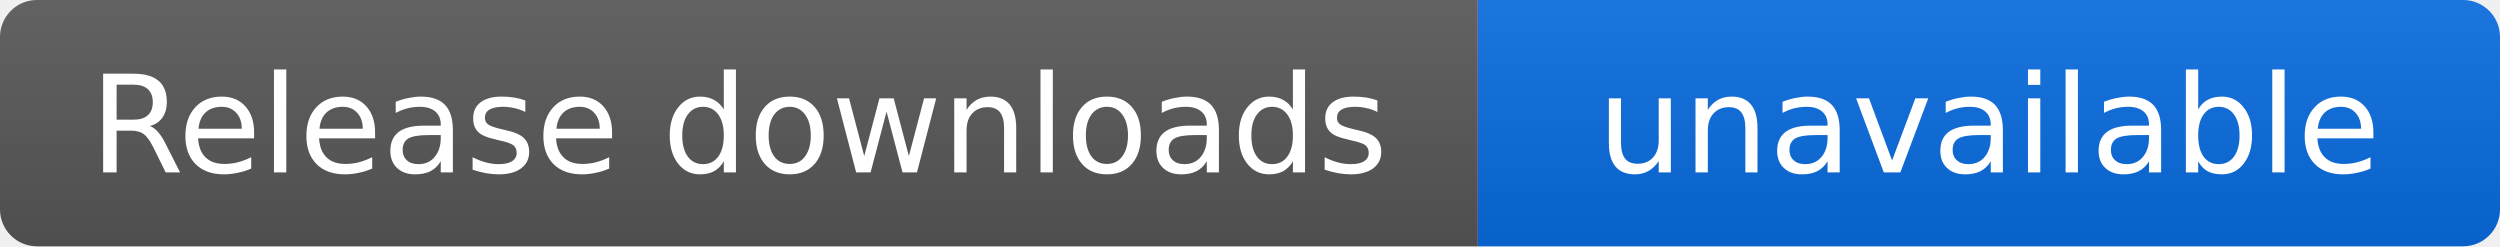
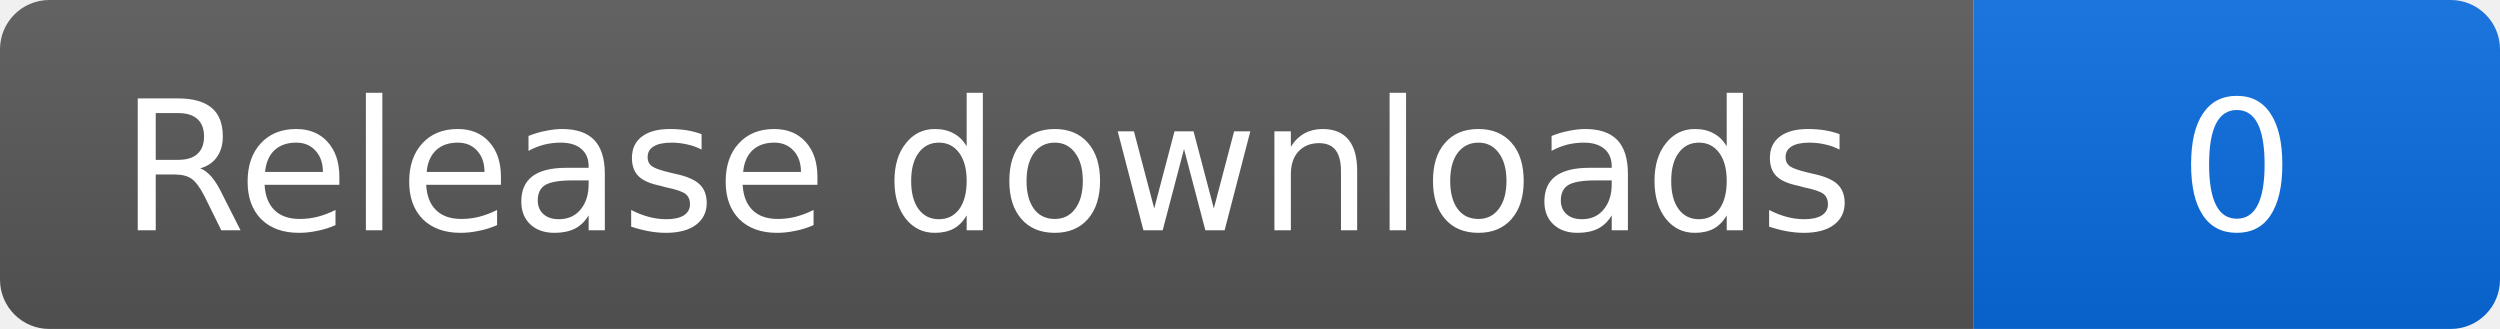
- <svg xmlns="http://www.w3.org/2000/svg" width="203" height="20" role="img" aria-label="Release downloads: unavailable">
+ <svg xmlns="http://www.w3.org/2000/svg" width="152" height="20" role="img" aria-label="Release downloads: 0">
  <linearGradient id="b" x2="0" y2="100%">
    <stop offset="0" stop-color="#fff" stop-opacity=".08" />
    <stop offset="1" stop-opacity=".08" />
  </linearGradient>
  <clipPath id="r">
-     <rect width="203" height="20" rx="3" />
+     <rect width="152" height="20" rx="3" />
  </clipPath>
  <g clip-path="url(#r)">
    <path fill="#555" d="M0 0h120v20H0z" />
-     <path fill="#0969da" d="M120 0h83v20H120z" />
-     <path fill="url(#b)" d="M0 0h203v20H0z" />
+     <path fill="#0969da" d="M120 0h32v20H120z" />
+     <path fill="url(#b)" d="M0 0h152v20H0z" />
  </g>
  <g fill="#fff" text-anchor="middle" font-family="Verdana,DejaVu Sans,sans-serif" font-size="11">
    <text x="60" y="14">Release downloads</text>
-     <text x="161.5" y="14">unavailable</text>
+     <text x="136" y="14">0</text>
  </g>
</svg>
